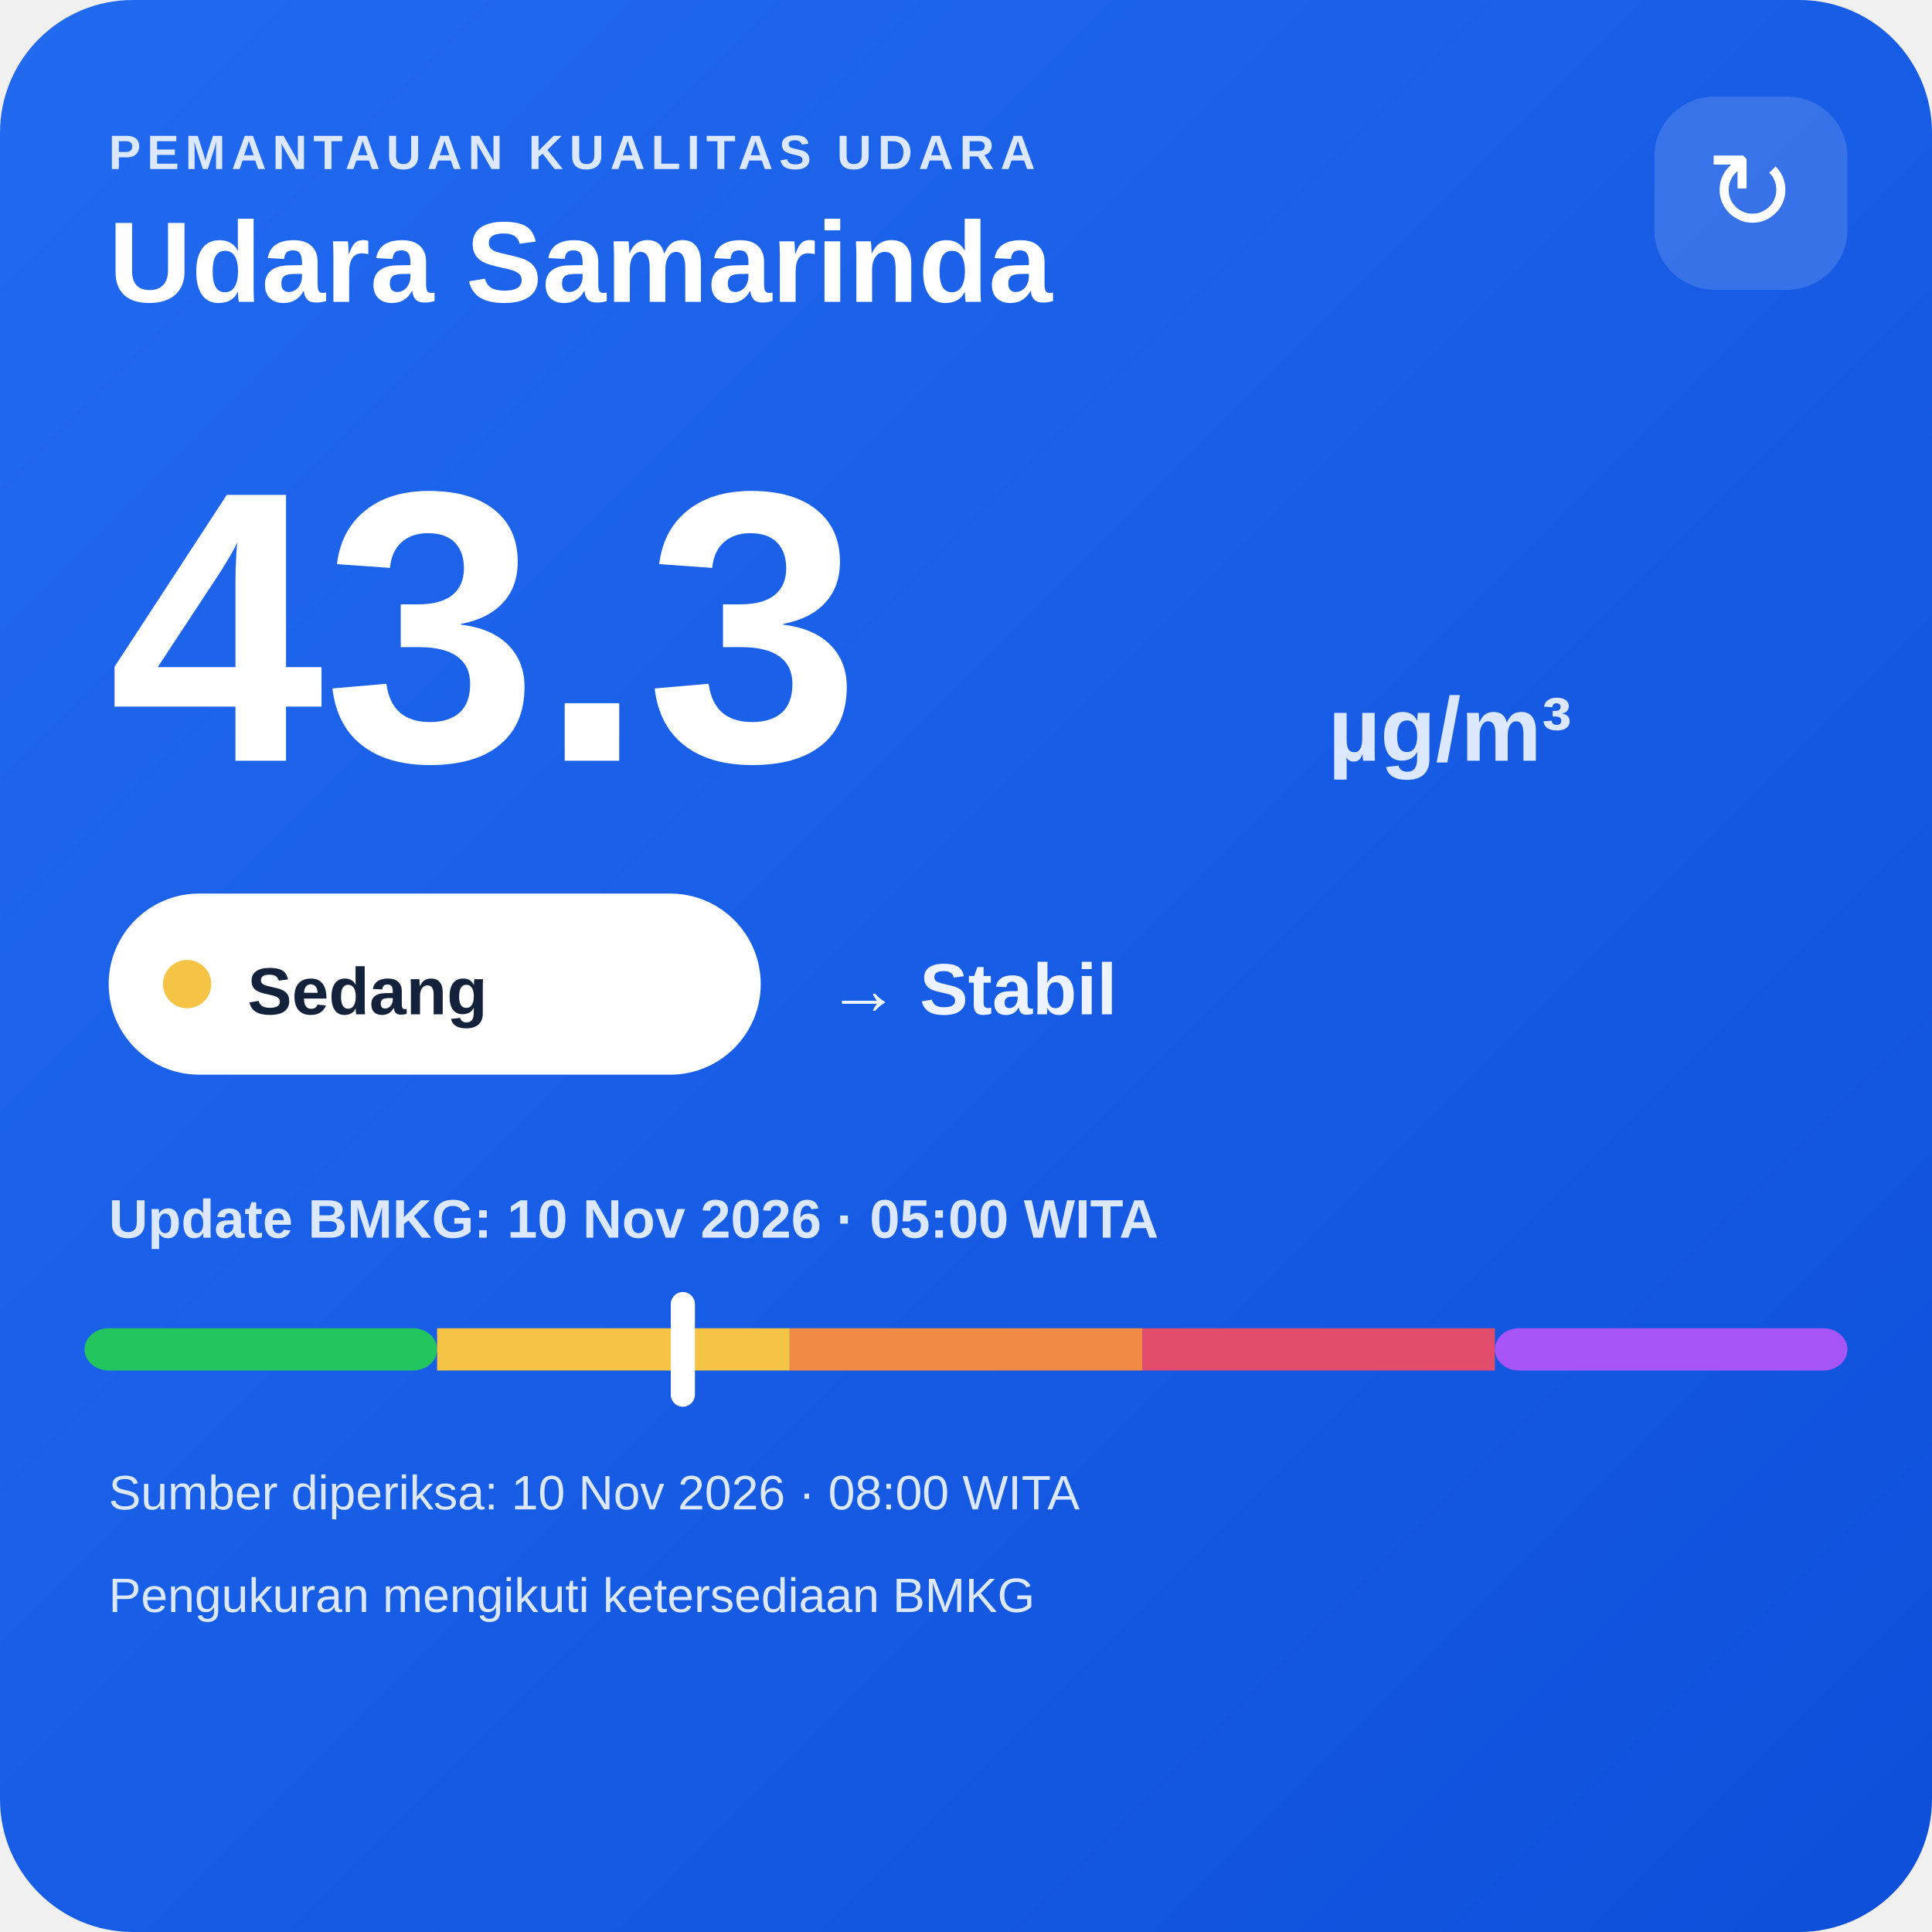
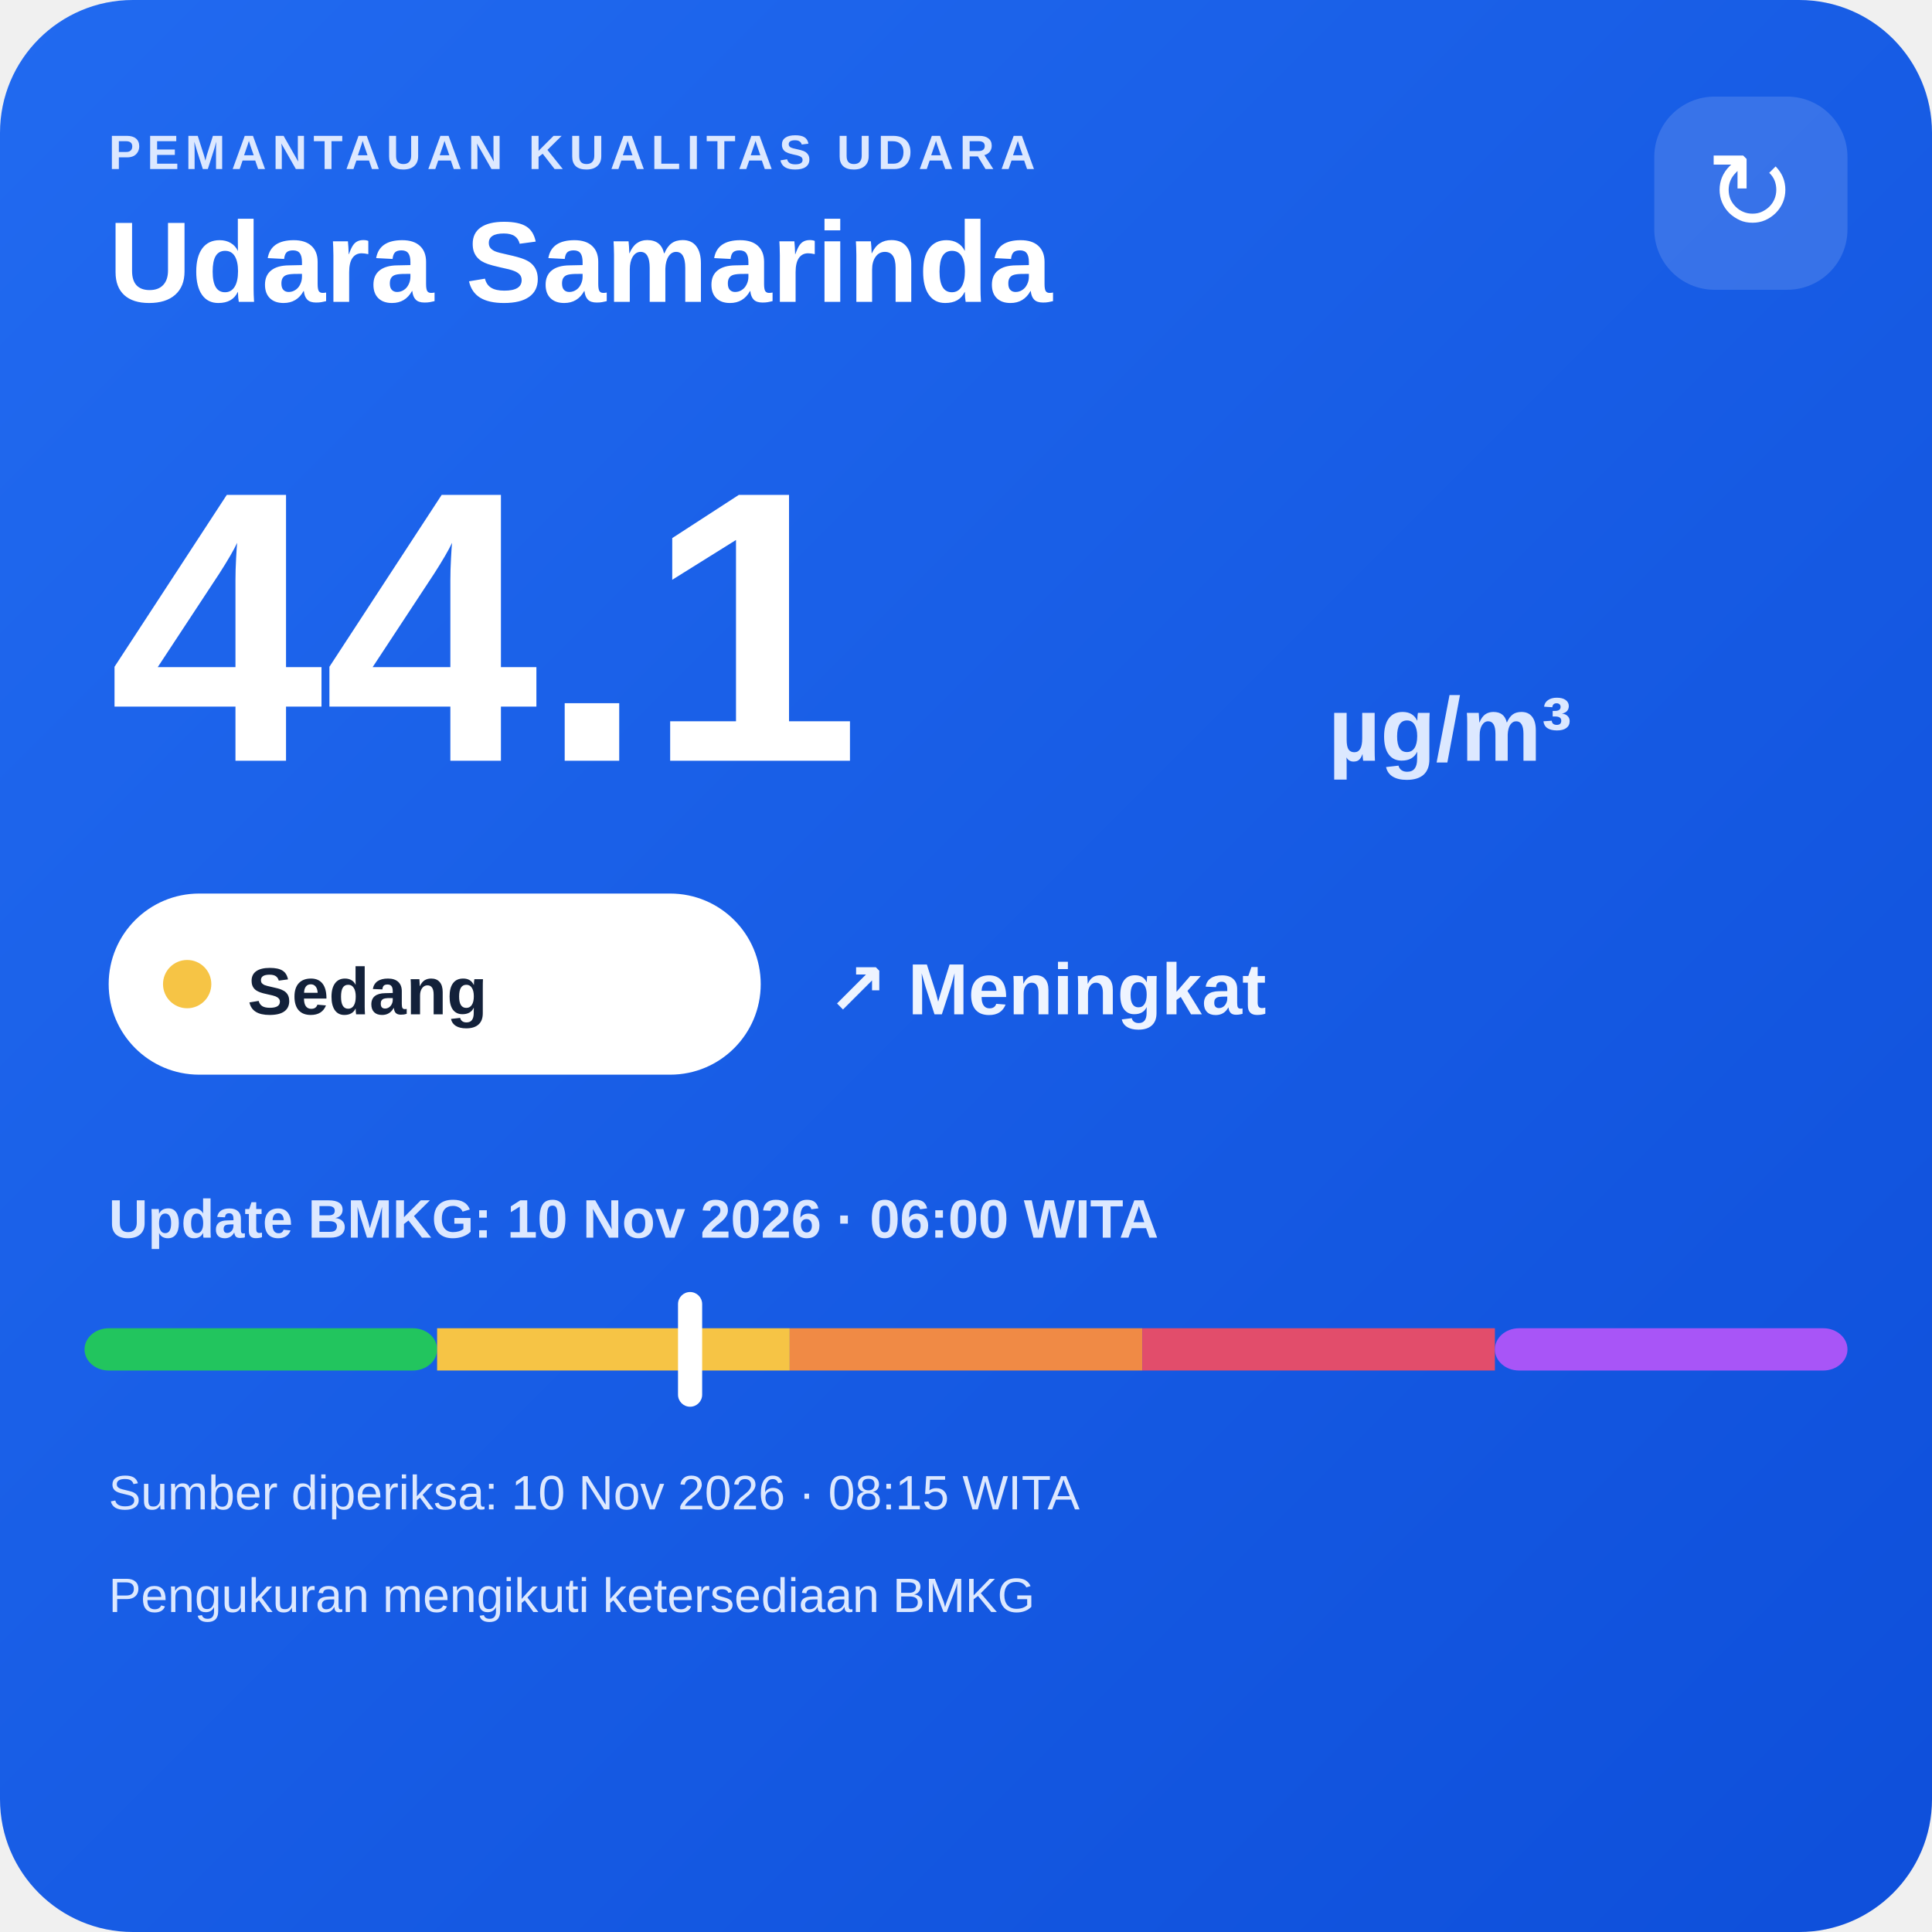
<svg xmlns="http://www.w3.org/2000/svg" width="320" height="320" viewBox="0 0 320 320">
  <defs>
    <linearGradient id="bg" x1="0" y1="0" x2="1" y2="1">
      <stop offset="0" stop-color="#216af0" />
      <stop offset="1" stop-color="#0e4fda" />
    </linearGradient>
  </defs>
  <rect width="320" height="320" rx="22" fill="url(#bg)" />
  <text x="18" y="28" fill="#dce8ff" font-family="Arial,sans-serif" font-size="8" font-weight="700" letter-spacing="1">PEMANTAUAN KUALITAS UDARA</text>
  <text x="18" y="50" fill="#ffffff" font-family="Arial,sans-serif" font-size="19" font-weight="700">Udara Samarinda</text>
  <rect x="274" y="16" width="32" height="32" rx="10" fill="#ffffff" fill-opacity=".14" />
  <text x="290" y="38" text-anchor="middle" fill="#ffffff" font-family="Arial,sans-serif" font-size="18">↻</text>
-   <text x="18" y="126" fill="#ffffff" font-family="Arial,sans-serif" font-size="64" font-weight="800">43.3</text>
+   <text x="18" y="126" fill="#ffffff" font-family="Arial,sans-serif" font-size="64" font-weight="800">44.1</text>
  <text x="220" y="126" fill="#dce8ff" font-family="Arial,sans-serif" font-size="15" font-weight="700">µg/m³</text>
  <rect x="18" y="148" width="108" height="30" rx="15" fill="#ffffff" />
  <circle cx="31" cy="163" r="4" fill="#f6c445" />
  <text x="41" y="168" fill="#13213a" font-family="Arial,sans-serif" font-size="11" font-weight="700">Sedang</text>
-   <text x="137" y="168" fill="#eef4ff" font-family="Arial,sans-serif" font-size="12" font-weight="700">→ Stabil</text>
-   <text x="18" y="205" fill="#dce8ff" font-family="Arial,sans-serif" font-size="9" font-weight="700">Update BMKG: 10 Nov 2026 · 05:00 WITA</text>
+   <text x="137" y="168" fill="#eef4ff" font-family="Arial,sans-serif" font-size="12" font-weight="700">↗ Meningkat</text>
+   <text x="18" y="205" fill="#dce8ff" font-family="Arial,sans-serif" font-size="9" font-weight="700">Update BMKG: 10 Nov 2026 · 06:00 WITA</text>
  <rect x="14" y="220" width="58.4" height="7" rx="4" fill="#22c55e" />
  <rect x="72.4" y="220" width="58.4" height="7" fill="#f6c445" />
  <rect x="130.8" y="220" width="58.4" height="7" fill="#f08a45" />
  <rect x="189.2" y="220" width="58.4" height="7" fill="#e24d6b" />
  <rect x="247.6" y="220" width="58.4" height="7" rx="4" fill="#a855f7" />
-   <rect x="111.1" y="214" width="4" height="19" rx="2" fill="#ffffff" />
-   <text x="18" y="250" fill="#dce8ff" font-family="Arial,sans-serif" font-size="8">Sumber diperiksa: 10 Nov 2026 · 08:00 WITA</text>
+   <rect x="112.3" y="214" width="4" height="19" rx="2" fill="#ffffff" />
+   <text x="18" y="250" fill="#dce8ff" font-family="Arial,sans-serif" font-size="8">Sumber diperiksa: 10 Nov 2026 · 08:15 WITA</text>
  <text x="18" y="267" fill="#dce8ff" font-family="Arial,sans-serif" font-size="8">Pengukuran mengikuti ketersediaan BMKG</text>
</svg>
